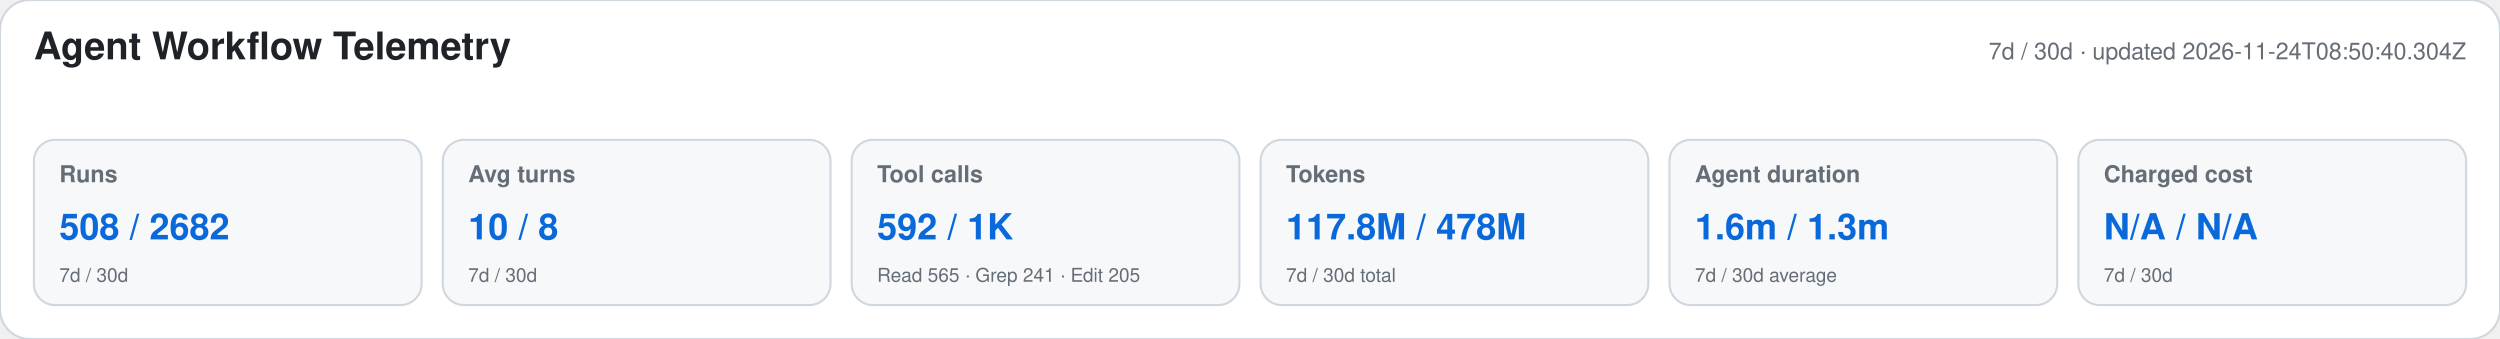
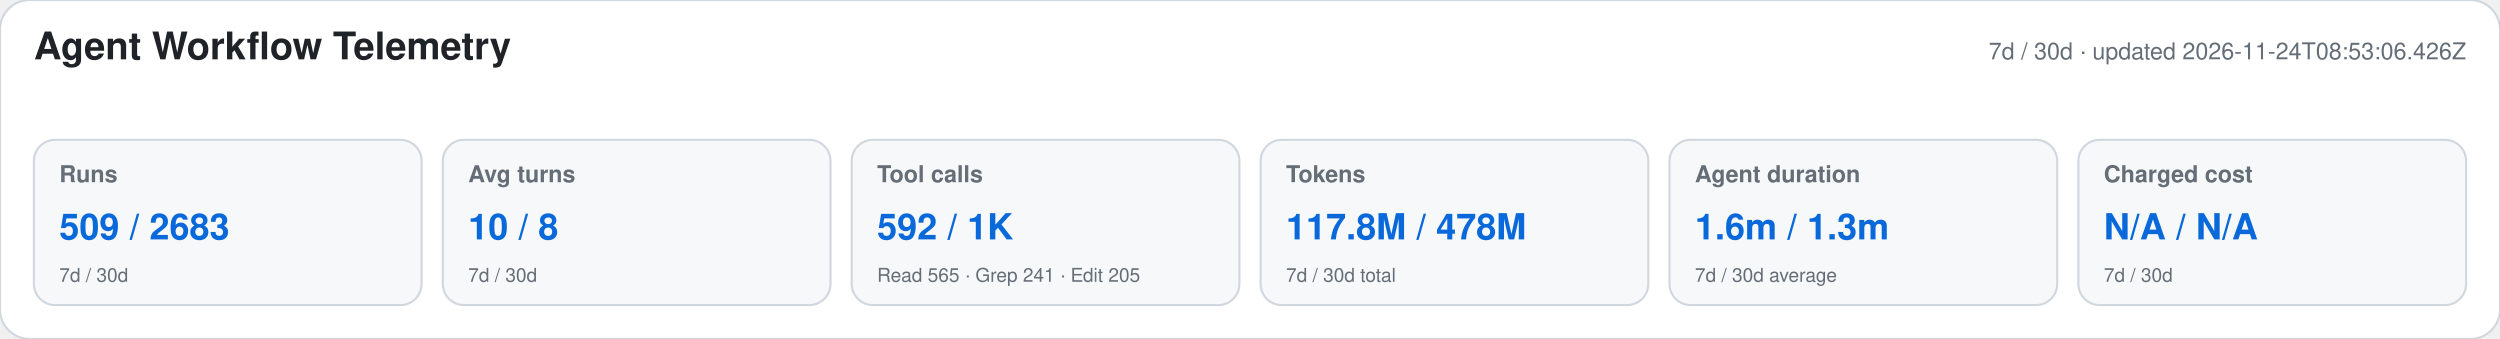
<svg xmlns="http://www.w3.org/2000/svg" width="1180" height="160" viewBox="0 0 1180 160" role="img" aria-labelledby="title desc">
  <style>text{font-family:-apple-system,BlinkMacSystemFont,"Segoe UI",Helvetica,Arial,sans-serif}.heading{font-size:18px;font-weight:650;fill:#1f2328}.meta,.label,.secondary{fill:#656d76}.meta,.label{font-size:11px}.label{font-weight:600}.primary{font-size:17px;font-weight:700;fill:#0969da}.secondary{font-size:9px}</style>
  <rect width="1180" height="160" rx="14" fill="#ffffff" stroke="#d0d7de" />
  <text x="16" y="28" class="heading">Agent Workflow Telemetry</text>
-   <text x="1164" y="28" text-anchor="end" class="meta">7d / 30d · updated 2026-11-24T08:50:40.304Z</text>
+   <text x="1164" y="28" text-anchor="end" class="meta">7d / 30d · updated 2026-11-24T08:53:06.426Z</text>
  <g>
    <rect x="16" y="66" width="183" height="78" rx="10" fill="#f6f8fa" stroke="#d0d7de" />
    <text x="28" y="86" class="label">Runs</text>
-     <text x="28" y="113" class="primary">508 / 2682</text>
+     <text x="28" y="113" class="primary">509 / 2683</text>
    <text x="28" y="133" class="secondary">7d / 30d</text>
  </g>
  <g>
    <rect x="209" y="66" width="183" height="78" rx="10" fill="#f6f8fa" stroke="#d0d7de" />
    <text x="221" y="86" class="label">Avg turns</text>
    <text x="221" y="113" class="primary">10 / 8</text>
    <text x="221" y="133" class="secondary">7d / 30d</text>
  </g>
  <g>
    <rect x="402" y="66" width="183" height="78" rx="10" fill="#f6f8fa" stroke="#d0d7de" />
    <text x="414" y="86" class="label">Tool calls</text>
    <text x="414" y="113" class="primary">592 / 1K</text>
    <text x="414" y="133" class="secondary">Read 565 · Grep 241 · Edit 205</text>
  </g>
  <g>
    <rect x="595" y="66" width="183" height="78" rx="10" fill="#f6f8fa" stroke="#d0d7de" />
    <text x="607" y="86" class="label">Tokens</text>
    <text x="607" y="113" class="primary">117.8M / 478M</text>
    <text x="607" y="133" class="secondary">7d / 30d total</text>
  </g>
  <g>
    <rect x="788" y="66" width="183" height="78" rx="10" fill="#f6f8fa" stroke="#d0d7de" />
    <text x="800" y="86" class="label">Agent duration</text>
    <text x="800" y="113" class="primary">1.6m / 1.3m</text>
    <text x="800" y="133" class="secondary">7d / 30d average</text>
  </g>
  <g>
    <rect x="981" y="66" width="183" height="78" rx="10" fill="#f6f8fa" stroke="#d0d7de" />
    <text x="993" y="86" class="label">Charged cost</text>
    <text x="993" y="113" class="primary">N/A / N/A</text>
    <text x="993" y="133" class="secondary">7d / 30d</text>
  </g>
</svg>
